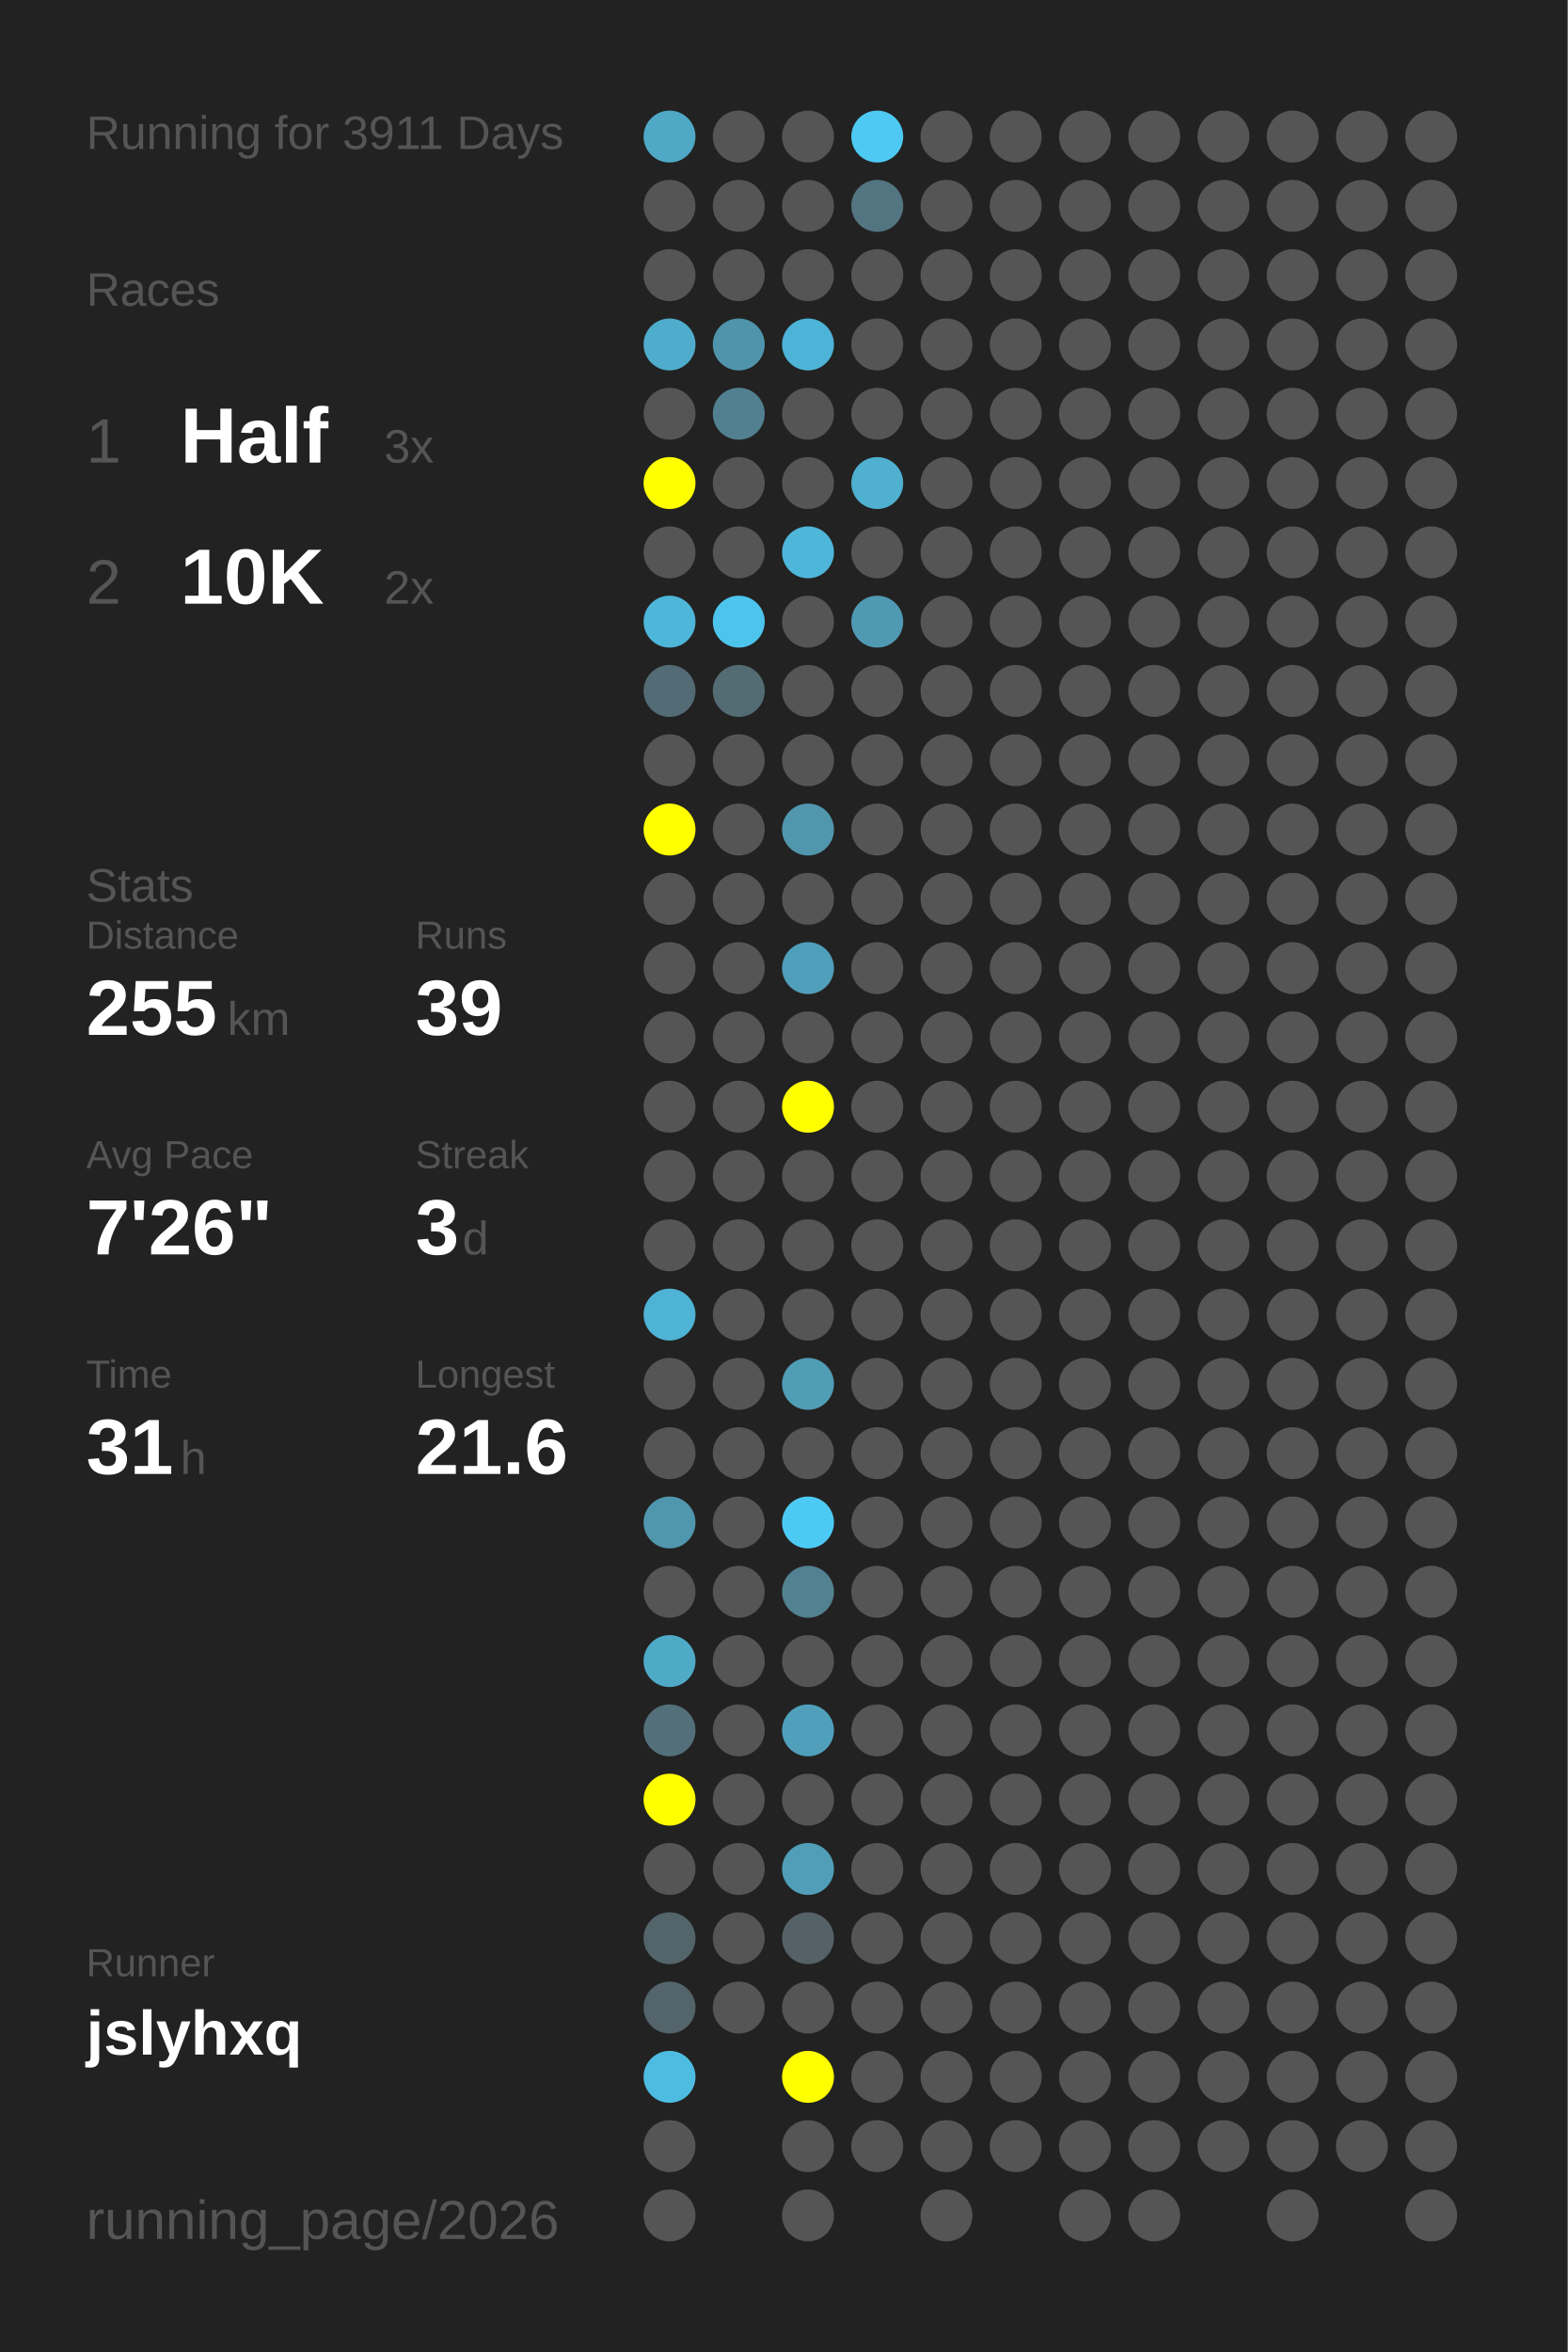
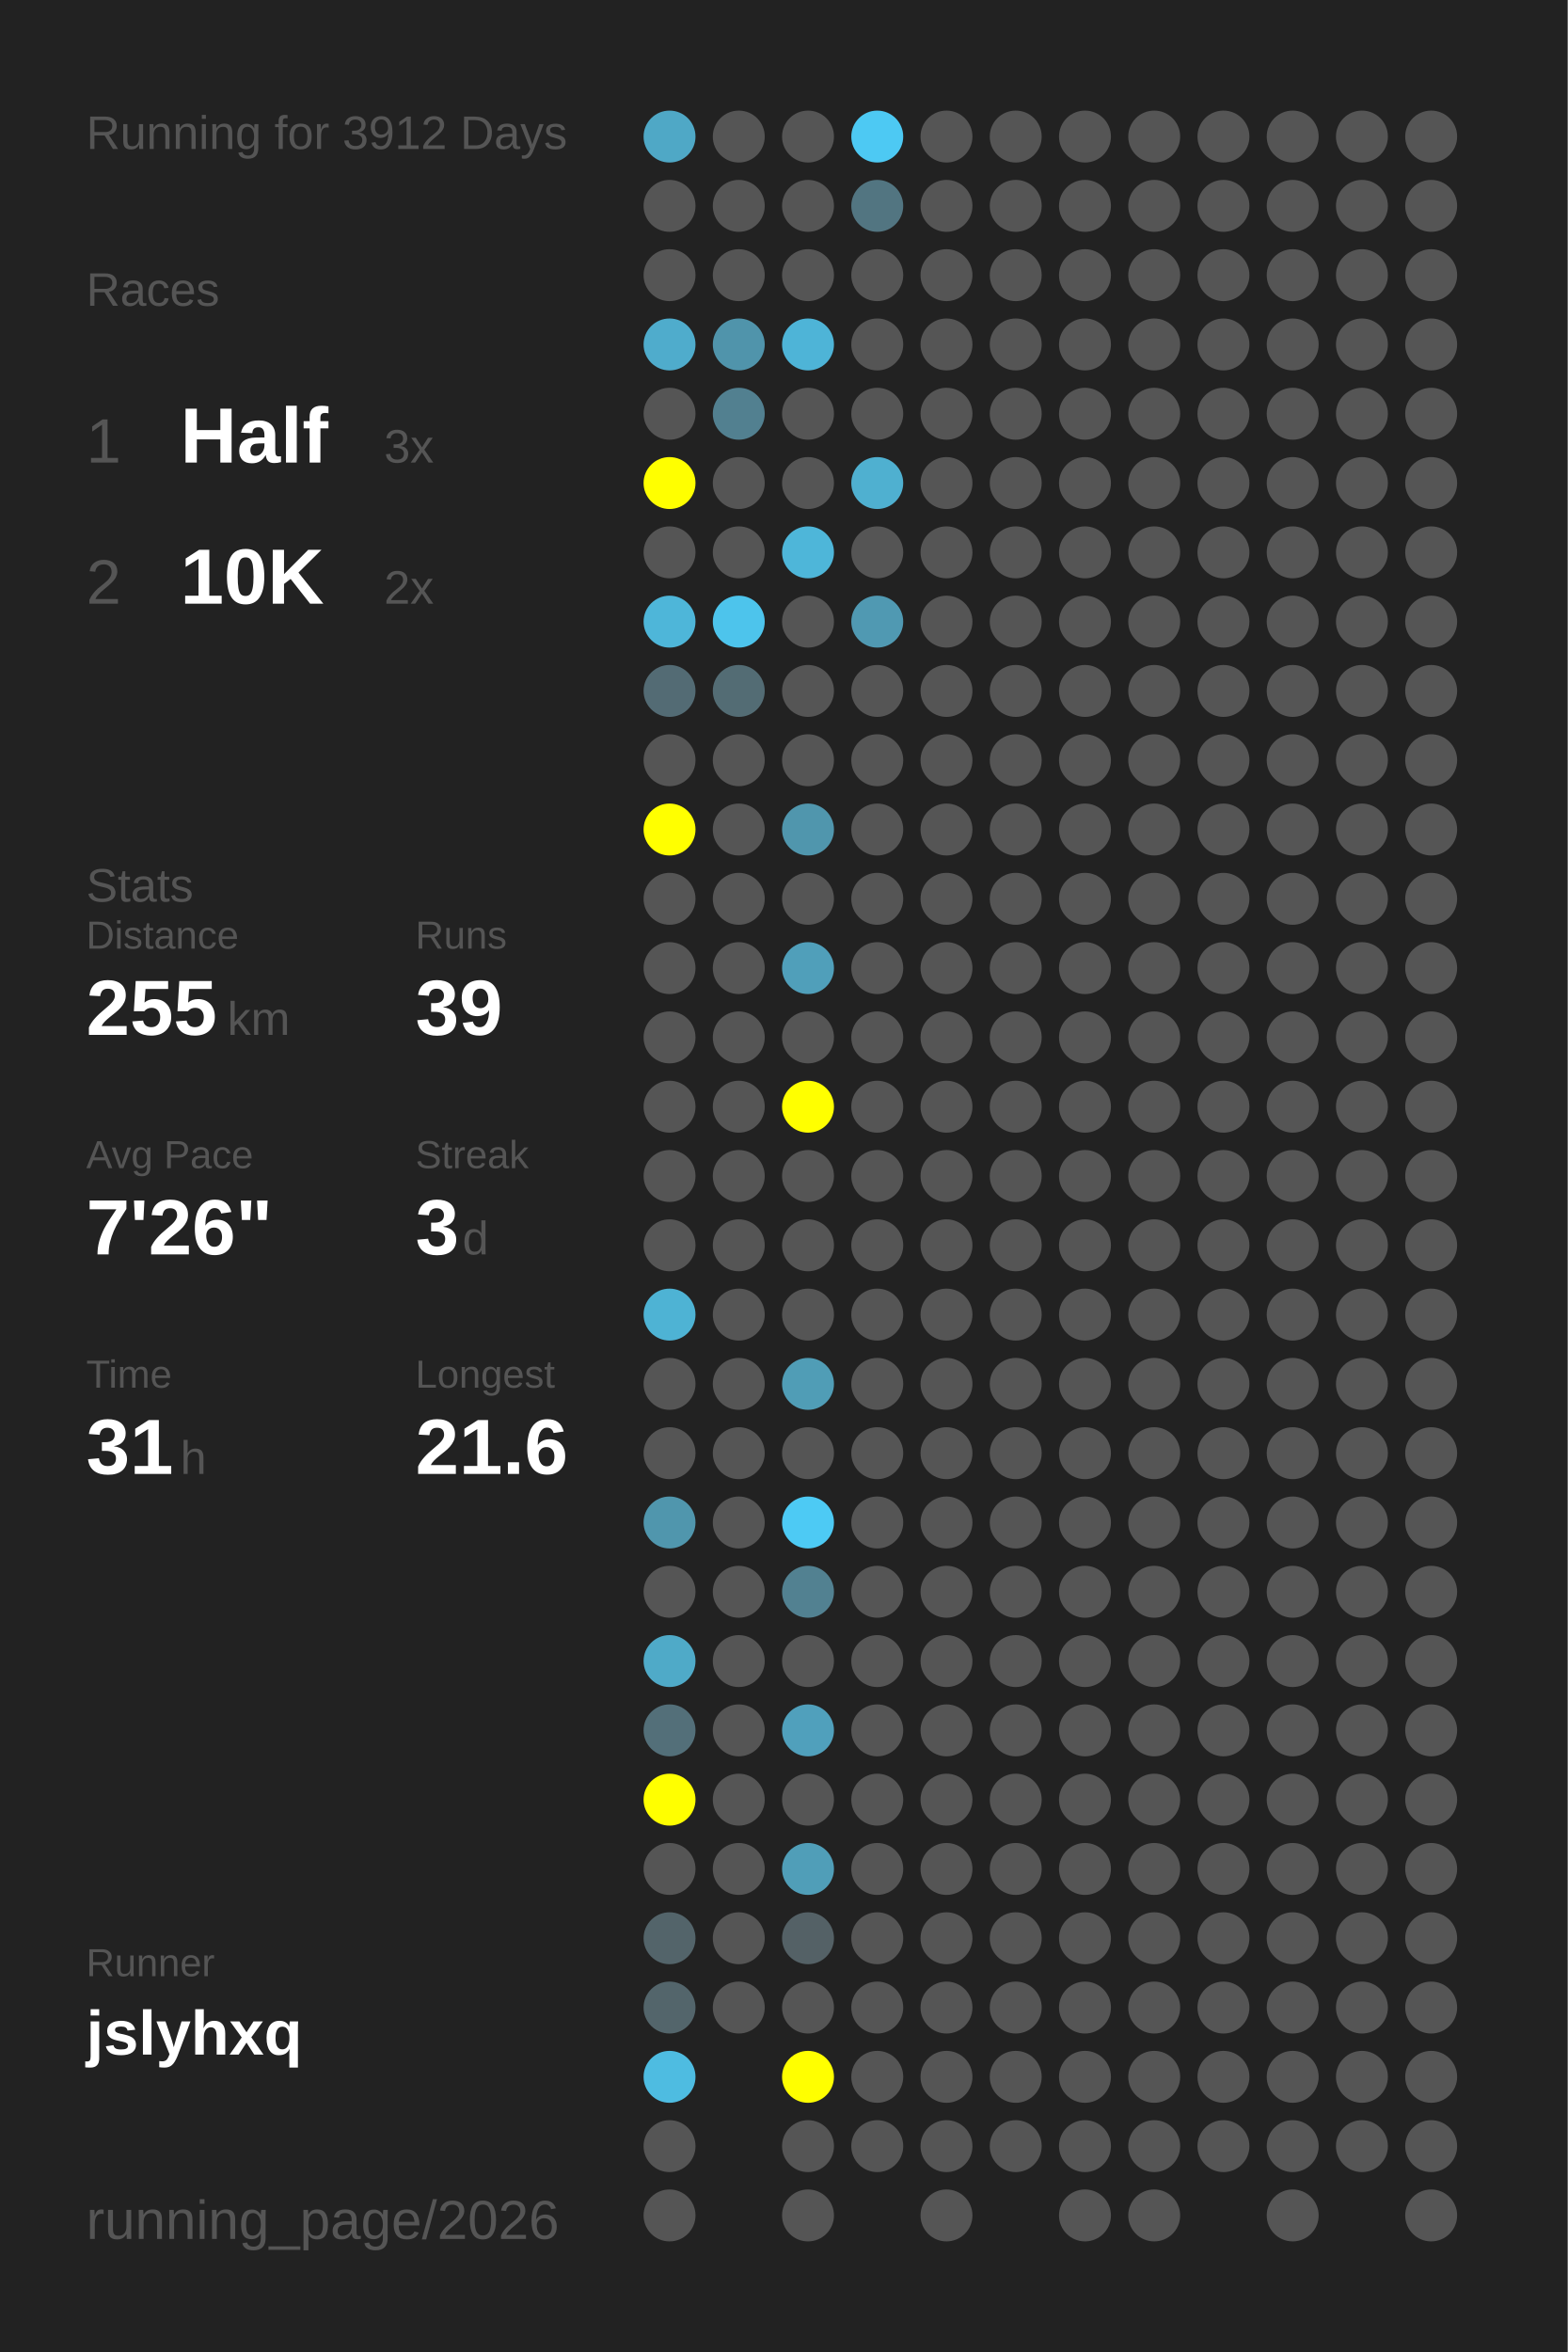
<svg xmlns="http://www.w3.org/2000/svg" baseProfile="full" height="300mm" version="1.1" viewBox="0,0,200,300" width="200mm">
  <defs />
  <rect fill="#222222" height="300" width="200" x="0" y="0" />
-   <text fill="#555555" style="font-size:6px; font-family:Arial;" x="11" y="19">Running for 3911 Days</text>
+   <text fill="#555555" style="font-size:6px; font-family:Arial;" x="11" y="19">Running for 3912 Days</text>
  <text fill="#555555" style="font-size:6px; font-family:Arial;" x="11" y="39">Races</text>
  <text fill="#555555" style="font-size:8px; font-family:Arial;" x="11" y="59">1</text>
  <text fill="#FFFFFF" style="font-size:10px; font-family:Arial; font-weight:bold;" x="23" y="59">Half</text>
  <text fill="#555555" style="font-size:6px; font-family:Arial;" x="49" y="59">3x</text>
  <text fill="#555555" style="font-size:8px; font-family:Arial;" x="11" y="77">2</text>
  <text fill="#FFFFFF" style="font-size:10px; font-family:Arial; font-weight:bold;" x="23" y="77">10K</text>
  <text fill="#555555" style="font-size:6px; font-family:Arial;" x="49" y="77">2x</text>
  <text fill="#555555" style="font-size:6px; font-family:Arial;" x="11" y="115">Stats</text>
  <text fill="#555555" style="font-size:5px; font-family:Arial;" x="11" y="121">Distance</text>
  <text fill="#FFFFFF" style="font-size:10px; font-family:Arial; font-weight:bold;" x="11" y="132">255</text>
  <text fill="#555555" style="font-size:6px; font-family:Arial;" x="29" y="132">km</text>
  <text fill="#555555" style="font-size:5px; font-family:Arial;" x="53" y="121">Runs</text>
  <text fill="#FFFFFF" style="font-size:10px; font-family:Arial; font-weight:bold;" x="53" y="132">39</text>
  <text fill="#555555" style="font-size:5px; font-family:Arial;" x="11" y="149">Avg Pace</text>
  <text fill="#FFFFFF" style="font-size:10px; font-family:Arial; font-weight:bold;" x="11" y="160">7'26"</text>
  <text fill="#555555" style="font-size:5px; font-family:Arial;" x="53" y="149">Streak</text>
  <text fill="#FFFFFF" style="font-size:10px; font-family:Arial; font-weight:bold;" x="53" y="160">3</text>
  <text fill="#555555" style="font-size:6px; font-family:Arial;" x="59" y="160">d</text>
  <text fill="#555555" style="font-size:5px; font-family:Arial;" x="11" y="177">Time</text>
  <text fill="#FFFFFF" style="font-size:10px; font-family:Arial; font-weight:bold;" x="11" y="188">31</text>
  <text fill="#555555" style="font-size:6px; font-family:Arial;" x="23" y="188">h</text>
  <text fill="#555555" style="font-size:5px; font-family:Arial;" x="53" y="177">Longest</text>
  <text fill="#FFFFFF" style="font-size:10px; font-family:Arial; font-weight:bold;" x="53" y="188">21.6</text>
  <text fill="#555555" style="font-size:5px; font-family:Arial;" x="11" y="252.065">Runner</text>
  <text fill="#FFFFFF" style="font-size:8px; font-family:Arial; font-weight:bold;" x="11" y="262.065">jslyhxq</text>
  <text fill="#555555" style="font-size:7px; font-family:Arial;" x="11" y="285.581">running_page/2026</text>
  <circle cx="85.417" cy="17.419" fill="#4fa8c6" r="3.312" />
  <circle cx="85.417" cy="26.258" fill="#555555" r="3.312" />
  <circle cx="85.417" cy="35.097" fill="#555555" r="3.312" />
  <circle cx="85.417" cy="43.935" fill="#4faccc" r="3.312" />
  <circle cx="85.417" cy="52.774" fill="#555555" r="3.312" />
  <circle cx="85.417" cy="61.613" fill="#FFFF00" r="3.312" />
  <circle cx="85.417" cy="70.452" fill="#555555" r="3.312" />
  <circle cx="85.417" cy="79.29" fill="#4eb6d9" r="3.312" />
  <circle cx="85.417" cy="88.129" fill="#536b74" r="3.312" />
  <circle cx="85.417" cy="96.968" fill="#555555" r="3.312" />
  <circle cx="85.417" cy="105.806" fill="#FFFF00" r="3.312" />
  <circle cx="85.417" cy="114.645" fill="#555555" r="3.312" />
  <circle cx="85.417" cy="123.484" fill="#555555" r="3.312" />
  <circle cx="85.417" cy="132.323" fill="#555555" r="3.312" />
  <circle cx="85.417" cy="141.161" fill="#555555" r="3.312" />
  <circle cx="85.417" cy="150" fill="#555555" r="3.312" />
  <circle cx="85.417" cy="158.839" fill="#555555" r="3.312" />
  <circle cx="85.417" cy="167.677" fill="#4eb3d4" r="3.312" />
  <circle cx="85.417" cy="176.516" fill="#555555" r="3.312" />
  <circle cx="85.417" cy="185.355" fill="#555555" r="3.312" />
  <circle cx="85.417" cy="194.194" fill="#5096ad" r="3.312" />
  <circle cx="85.417" cy="203.032" fill="#555555" r="3.312" />
  <circle cx="85.417" cy="211.871" fill="#4faac8" r="3.312" />
  <circle cx="85.417" cy="220.71" fill="#536f79" r="3.312" />
  <circle cx="85.417" cy="229.548" fill="#FFFF00" r="3.312" />
  <circle cx="85.417" cy="238.387" fill="#555555" r="3.312" />
  <circle cx="85.417" cy="247.226" fill="#53646a" r="3.312" />
  <circle cx="85.417" cy="256.065" fill="#53656b" r="3.312" />
  <circle cx="85.417" cy="264.903" fill="#4ebce1" r="3.312" />
  <circle cx="85.417" cy="273.742" fill="#555555" r="3.312" />
  <circle cx="85.417" cy="282.581" fill="#555555" r="3.312" />
  <circle cx="94.25" cy="17.419" fill="#555555" r="3.312" />
  <circle cx="94.25" cy="26.258" fill="#555555" r="3.312" />
  <circle cx="94.25" cy="35.097" fill="#555555" r="3.312" />
  <circle cx="94.25" cy="43.935" fill="#5094ab" r="3.312" />
  <circle cx="94.25" cy="52.774" fill="#528090" r="3.312" />
  <circle cx="94.25" cy="61.613" fill="#555555" r="3.312" />
  <circle cx="94.25" cy="70.452" fill="#555555" r="3.312" />
  <circle cx="94.25" cy="79.29" fill="#4dc4ec" r="3.312" />
  <circle cx="94.25" cy="88.129" fill="#536c74" r="3.312" />
  <circle cx="94.25" cy="96.968" fill="#555555" r="3.312" />
  <circle cx="94.25" cy="105.806" fill="#555555" r="3.312" />
  <circle cx="94.25" cy="114.645" fill="#555555" r="3.312" />
  <circle cx="94.25" cy="123.484" fill="#555555" r="3.312" />
  <circle cx="94.25" cy="132.323" fill="#555555" r="3.312" />
  <circle cx="94.25" cy="141.161" fill="#555555" r="3.312" />
  <circle cx="94.25" cy="150" fill="#555555" r="3.312" />
  <circle cx="94.25" cy="158.839" fill="#555555" r="3.312" />
  <circle cx="94.25" cy="167.677" fill="#555555" r="3.312" />
  <circle cx="94.25" cy="176.516" fill="#555555" r="3.312" />
  <circle cx="94.25" cy="185.355" fill="#555555" r="3.312" />
  <circle cx="94.25" cy="194.194" fill="#555555" r="3.312" />
  <circle cx="94.25" cy="203.032" fill="#555555" r="3.312" />
  <circle cx="94.25" cy="211.871" fill="#555555" r="3.312" />
  <circle cx="94.25" cy="220.71" fill="#555555" r="3.312" />
  <circle cx="94.25" cy="229.548" fill="#555555" r="3.312" />
  <circle cx="94.25" cy="238.387" fill="#555555" r="3.312" />
  <circle cx="94.25" cy="247.226" fill="#555555" r="3.312" />
  <circle cx="94.25" cy="256.065" fill="#555555" r="3.312" />
  <circle cx="103.083" cy="17.419" fill="#555555" r="3.312" />
  <circle cx="103.083" cy="26.258" fill="#555555" r="3.312" />
  <circle cx="103.083" cy="35.097" fill="#555555" r="3.312" />
  <circle cx="103.083" cy="43.935" fill="#4eb4d7" r="3.312" />
  <circle cx="103.083" cy="52.774" fill="#555555" r="3.312" />
  <circle cx="103.083" cy="61.613" fill="#555555" r="3.312" />
  <circle cx="103.083" cy="70.452" fill="#4eb6d9" r="3.312" />
  <circle cx="103.083" cy="79.29" fill="#555555" r="3.312" />
  <circle cx="103.083" cy="88.129" fill="#555555" r="3.312" />
  <circle cx="103.083" cy="96.968" fill="#555555" r="3.312" />
  <circle cx="103.083" cy="105.806" fill="#5096ad" r="3.312" />
  <circle cx="103.083" cy="114.645" fill="#555555" r="3.312" />
  <circle cx="103.083" cy="123.484" fill="#509fba" r="3.312" />
  <circle cx="103.083" cy="132.323" fill="#555555" r="3.312" />
  <circle cx="103.083" cy="141.161" fill="#FFFF00" r="3.312" />
  <circle cx="103.083" cy="150" fill="#555555" r="3.312" />
  <circle cx="103.083" cy="158.839" fill="#555555" r="3.312" />
  <circle cx="103.083" cy="167.677" fill="#555555" r="3.312" />
  <circle cx="103.083" cy="176.516" fill="#509db6" r="3.312" />
  <circle cx="103.083" cy="185.355" fill="#555555" r="3.312" />
  <circle cx="103.083" cy="194.194" fill="#4dcaf4" r="3.312" />
  <circle cx="103.083" cy="203.032" fill="#528191" r="3.312" />
  <circle cx="103.083" cy="211.871" fill="#555555" r="3.312" />
  <circle cx="103.083" cy="220.71" fill="#50a0bc" r="3.312" />
  <circle cx="103.083" cy="229.548" fill="#555555" r="3.312" />
  <circle cx="103.083" cy="238.387" fill="#509eb8" r="3.312" />
  <circle cx="103.083" cy="247.226" fill="#546166" r="3.312" />
  <circle cx="103.083" cy="256.065" fill="#555555" r="3.312" />
  <circle cx="103.083" cy="264.903" fill="#FFFF00" r="3.312" />
  <circle cx="103.083" cy="273.742" fill="#555555" r="3.312" />
  <circle cx="103.083" cy="282.581" fill="#555555" r="3.312" />
  <circle cx="111.917" cy="17.419" fill="#4dc9f3" r="3.312" />
  <circle cx="111.917" cy="26.258" fill="#527581" r="3.312" />
  <circle cx="111.917" cy="35.097" fill="#555555" r="3.312" />
  <circle cx="111.917" cy="43.935" fill="#555555" r="3.312" />
  <circle cx="111.917" cy="52.774" fill="#555555" r="3.312" />
  <circle cx="111.917" cy="61.613" fill="#4fb0d0" r="3.312" />
  <circle cx="111.917" cy="70.452" fill="#555555" r="3.312" />
  <circle cx="111.917" cy="79.29" fill="#5099b2" r="3.312" />
  <circle cx="111.917" cy="88.129" fill="#555555" r="3.312" />
  <circle cx="111.917" cy="96.968" fill="#555555" r="3.312" />
  <circle cx="111.917" cy="105.806" fill="#555555" r="3.312" />
  <circle cx="111.917" cy="114.645" fill="#555555" r="3.312" />
  <circle cx="111.917" cy="123.484" fill="#555555" r="3.312" />
  <circle cx="111.917" cy="132.323" fill="#555555" r="3.312" />
  <circle cx="111.917" cy="141.161" fill="#555555" r="3.312" />
  <circle cx="111.917" cy="150" fill="#555555" r="3.312" />
  <circle cx="111.917" cy="158.839" fill="#555555" r="3.312" />
  <circle cx="111.917" cy="167.677" fill="#555555" r="3.312" />
  <circle cx="111.917" cy="176.516" fill="#555555" r="3.312" />
  <circle cx="111.917" cy="185.355" fill="#555555" r="3.312" />
  <circle cx="111.917" cy="194.194" fill="#555555" r="3.312" />
  <circle cx="111.917" cy="203.032" fill="#555555" r="3.312" />
  <circle cx="111.917" cy="211.871" fill="#555555" r="3.312" />
  <circle cx="111.917" cy="220.71" fill="#555555" r="3.312" />
  <circle cx="111.917" cy="229.548" fill="#555555" r="3.312" />
  <circle cx="111.917" cy="238.387" fill="#555555" r="3.312" />
  <circle cx="111.917" cy="247.226" fill="#555555" r="3.312" />
  <circle cx="111.917" cy="256.065" fill="#555555" r="3.312" />
  <circle cx="111.917" cy="264.903" fill="#555555" r="3.312" />
  <circle cx="111.917" cy="273.742" fill="#555555" r="3.312" />
  <circle cx="120.75" cy="17.419" fill="#555555" r="3.312" />
  <circle cx="120.75" cy="26.258" fill="#555555" r="3.312" />
  <circle cx="120.75" cy="35.097" fill="#555555" r="3.312" />
  <circle cx="120.75" cy="43.935" fill="#555555" r="3.312" />
  <circle cx="120.75" cy="52.774" fill="#555555" r="3.312" />
  <circle cx="120.75" cy="61.613" fill="#555555" r="3.312" />
  <circle cx="120.75" cy="70.452" fill="#555555" r="3.312" />
  <circle cx="120.75" cy="79.29" fill="#555555" r="3.312" />
  <circle cx="120.75" cy="88.129" fill="#555555" r="3.312" />
  <circle cx="120.75" cy="96.968" fill="#555555" r="3.312" />
  <circle cx="120.75" cy="105.806" fill="#555555" r="3.312" />
  <circle cx="120.75" cy="114.645" fill="#555555" r="3.312" />
  <circle cx="120.75" cy="123.484" fill="#555555" r="3.312" />
  <circle cx="120.75" cy="132.323" fill="#555555" r="3.312" />
  <circle cx="120.75" cy="141.161" fill="#555555" r="3.312" />
  <circle cx="120.75" cy="150" fill="#555555" r="3.312" />
  <circle cx="120.75" cy="158.839" fill="#555555" r="3.312" />
  <circle cx="120.75" cy="167.677" fill="#555555" r="3.312" />
  <circle cx="120.75" cy="176.516" fill="#555555" r="3.312" />
  <circle cx="120.75" cy="185.355" fill="#555555" r="3.312" />
  <circle cx="120.75" cy="194.194" fill="#555555" r="3.312" />
  <circle cx="120.75" cy="203.032" fill="#555555" r="3.312" />
  <circle cx="120.75" cy="211.871" fill="#555555" r="3.312" />
  <circle cx="120.75" cy="220.71" fill="#555555" r="3.312" />
  <circle cx="120.75" cy="229.548" fill="#555555" r="3.312" />
  <circle cx="120.75" cy="238.387" fill="#555555" r="3.312" />
  <circle cx="120.75" cy="247.226" fill="#555555" r="3.312" />
  <circle cx="120.75" cy="256.065" fill="#555555" r="3.312" />
  <circle cx="120.75" cy="264.903" fill="#555555" r="3.312" />
  <circle cx="120.75" cy="273.742" fill="#555555" r="3.312" />
  <circle cx="120.75" cy="282.581" fill="#555555" r="3.312" />
  <circle cx="129.583" cy="17.419" fill="#555555" r="3.312" />
  <circle cx="129.583" cy="26.258" fill="#555555" r="3.312" />
  <circle cx="129.583" cy="35.097" fill="#555555" r="3.312" />
  <circle cx="129.583" cy="43.935" fill="#555555" r="3.312" />
  <circle cx="129.583" cy="52.774" fill="#555555" r="3.312" />
  <circle cx="129.583" cy="61.613" fill="#555555" r="3.312" />
  <circle cx="129.583" cy="70.452" fill="#555555" r="3.312" />
  <circle cx="129.583" cy="79.29" fill="#555555" r="3.312" />
  <circle cx="129.583" cy="88.129" fill="#555555" r="3.312" />
  <circle cx="129.583" cy="96.968" fill="#555555" r="3.312" />
  <circle cx="129.583" cy="105.806" fill="#555555" r="3.312" />
  <circle cx="129.583" cy="114.645" fill="#555555" r="3.312" />
  <circle cx="129.583" cy="123.484" fill="#555555" r="3.312" />
  <circle cx="129.583" cy="132.323" fill="#555555" r="3.312" />
  <circle cx="129.583" cy="141.161" fill="#555555" r="3.312" />
  <circle cx="129.583" cy="150" fill="#555555" r="3.312" />
  <circle cx="129.583" cy="158.839" fill="#555555" r="3.312" />
  <circle cx="129.583" cy="167.677" fill="#555555" r="3.312" />
  <circle cx="129.583" cy="176.516" fill="#555555" r="3.312" />
  <circle cx="129.583" cy="185.355" fill="#555555" r="3.312" />
  <circle cx="129.583" cy="194.194" fill="#555555" r="3.312" />
  <circle cx="129.583" cy="203.032" fill="#555555" r="3.312" />
  <circle cx="129.583" cy="211.871" fill="#555555" r="3.312" />
  <circle cx="129.583" cy="220.71" fill="#555555" r="3.312" />
  <circle cx="129.583" cy="229.548" fill="#555555" r="3.312" />
  <circle cx="129.583" cy="238.387" fill="#555555" r="3.312" />
  <circle cx="129.583" cy="247.226" fill="#555555" r="3.312" />
  <circle cx="129.583" cy="256.065" fill="#555555" r="3.312" />
  <circle cx="129.583" cy="264.903" fill="#555555" r="3.312" />
  <circle cx="129.583" cy="273.742" fill="#555555" r="3.312" />
  <circle cx="138.417" cy="17.419" fill="#555555" r="3.312" />
  <circle cx="138.417" cy="26.258" fill="#555555" r="3.312" />
  <circle cx="138.417" cy="35.097" fill="#555555" r="3.312" />
  <circle cx="138.417" cy="43.935" fill="#555555" r="3.312" />
  <circle cx="138.417" cy="52.774" fill="#555555" r="3.312" />
  <circle cx="138.417" cy="61.613" fill="#555555" r="3.312" />
  <circle cx="138.417" cy="70.452" fill="#555555" r="3.312" />
  <circle cx="138.417" cy="79.29" fill="#555555" r="3.312" />
  <circle cx="138.417" cy="88.129" fill="#555555" r="3.312" />
  <circle cx="138.417" cy="96.968" fill="#555555" r="3.312" />
  <circle cx="138.417" cy="105.806" fill="#555555" r="3.312" />
  <circle cx="138.417" cy="114.645" fill="#555555" r="3.312" />
  <circle cx="138.417" cy="123.484" fill="#555555" r="3.312" />
  <circle cx="138.417" cy="132.323" fill="#555555" r="3.312" />
  <circle cx="138.417" cy="141.161" fill="#555555" r="3.312" />
  <circle cx="138.417" cy="150" fill="#555555" r="3.312" />
  <circle cx="138.417" cy="158.839" fill="#555555" r="3.312" />
  <circle cx="138.417" cy="167.677" fill="#555555" r="3.312" />
  <circle cx="138.417" cy="176.516" fill="#555555" r="3.312" />
  <circle cx="138.417" cy="185.355" fill="#555555" r="3.312" />
  <circle cx="138.417" cy="194.194" fill="#555555" r="3.312" />
  <circle cx="138.417" cy="203.032" fill="#555555" r="3.312" />
  <circle cx="138.417" cy="211.871" fill="#555555" r="3.312" />
  <circle cx="138.417" cy="220.71" fill="#555555" r="3.312" />
  <circle cx="138.417" cy="229.548" fill="#555555" r="3.312" />
  <circle cx="138.417" cy="238.387" fill="#555555" r="3.312" />
  <circle cx="138.417" cy="247.226" fill="#555555" r="3.312" />
  <circle cx="138.417" cy="256.065" fill="#555555" r="3.312" />
  <circle cx="138.417" cy="264.903" fill="#555555" r="3.312" />
  <circle cx="138.417" cy="273.742" fill="#555555" r="3.312" />
  <circle cx="138.417" cy="282.581" fill="#555555" r="3.312" />
  <circle cx="147.25" cy="17.419" fill="#555555" r="3.312" />
  <circle cx="147.25" cy="26.258" fill="#555555" r="3.312" />
  <circle cx="147.25" cy="35.097" fill="#555555" r="3.312" />
  <circle cx="147.25" cy="43.935" fill="#555555" r="3.312" />
  <circle cx="147.25" cy="52.774" fill="#555555" r="3.312" />
  <circle cx="147.25" cy="61.613" fill="#555555" r="3.312" />
  <circle cx="147.25" cy="70.452" fill="#555555" r="3.312" />
  <circle cx="147.25" cy="79.29" fill="#555555" r="3.312" />
  <circle cx="147.25" cy="88.129" fill="#555555" r="3.312" />
  <circle cx="147.25" cy="96.968" fill="#555555" r="3.312" />
  <circle cx="147.25" cy="105.806" fill="#555555" r="3.312" />
  <circle cx="147.25" cy="114.645" fill="#555555" r="3.312" />
  <circle cx="147.25" cy="123.484" fill="#555555" r="3.312" />
  <circle cx="147.25" cy="132.323" fill="#555555" r="3.312" />
  <circle cx="147.25" cy="141.161" fill="#555555" r="3.312" />
  <circle cx="147.25" cy="150" fill="#555555" r="3.312" />
  <circle cx="147.25" cy="158.839" fill="#555555" r="3.312" />
  <circle cx="147.25" cy="167.677" fill="#555555" r="3.312" />
  <circle cx="147.25" cy="176.516" fill="#555555" r="3.312" />
  <circle cx="147.25" cy="185.355" fill="#555555" r="3.312" />
  <circle cx="147.25" cy="194.194" fill="#555555" r="3.312" />
  <circle cx="147.25" cy="203.032" fill="#555555" r="3.312" />
  <circle cx="147.25" cy="211.871" fill="#555555" r="3.312" />
  <circle cx="147.25" cy="220.71" fill="#555555" r="3.312" />
  <circle cx="147.25" cy="229.548" fill="#555555" r="3.312" />
  <circle cx="147.25" cy="238.387" fill="#555555" r="3.312" />
  <circle cx="147.25" cy="247.226" fill="#555555" r="3.312" />
  <circle cx="147.25" cy="256.065" fill="#555555" r="3.312" />
  <circle cx="147.25" cy="264.903" fill="#555555" r="3.312" />
  <circle cx="147.25" cy="273.742" fill="#555555" r="3.312" />
  <circle cx="147.25" cy="282.581" fill="#555555" r="3.312" />
  <circle cx="156.083" cy="17.419" fill="#555555" r="3.312" />
  <circle cx="156.083" cy="26.258" fill="#555555" r="3.312" />
  <circle cx="156.083" cy="35.097" fill="#555555" r="3.312" />
  <circle cx="156.083" cy="43.935" fill="#555555" r="3.312" />
  <circle cx="156.083" cy="52.774" fill="#555555" r="3.312" />
  <circle cx="156.083" cy="61.613" fill="#555555" r="3.312" />
  <circle cx="156.083" cy="70.452" fill="#555555" r="3.312" />
  <circle cx="156.083" cy="79.29" fill="#555555" r="3.312" />
  <circle cx="156.083" cy="88.129" fill="#555555" r="3.312" />
  <circle cx="156.083" cy="96.968" fill="#555555" r="3.312" />
  <circle cx="156.083" cy="105.806" fill="#555555" r="3.312" />
  <circle cx="156.083" cy="114.645" fill="#555555" r="3.312" />
  <circle cx="156.083" cy="123.484" fill="#555555" r="3.312" />
  <circle cx="156.083" cy="132.323" fill="#555555" r="3.312" />
  <circle cx="156.083" cy="141.161" fill="#555555" r="3.312" />
  <circle cx="156.083" cy="150" fill="#555555" r="3.312" />
  <circle cx="156.083" cy="158.839" fill="#555555" r="3.312" />
  <circle cx="156.083" cy="167.677" fill="#555555" r="3.312" />
  <circle cx="156.083" cy="176.516" fill="#555555" r="3.312" />
  <circle cx="156.083" cy="185.355" fill="#555555" r="3.312" />
  <circle cx="156.083" cy="194.194" fill="#555555" r="3.312" />
  <circle cx="156.083" cy="203.032" fill="#555555" r="3.312" />
  <circle cx="156.083" cy="211.871" fill="#555555" r="3.312" />
  <circle cx="156.083" cy="220.71" fill="#555555" r="3.312" />
  <circle cx="156.083" cy="229.548" fill="#555555" r="3.312" />
  <circle cx="156.083" cy="238.387" fill="#555555" r="3.312" />
  <circle cx="156.083" cy="247.226" fill="#555555" r="3.312" />
  <circle cx="156.083" cy="256.065" fill="#555555" r="3.312" />
  <circle cx="156.083" cy="264.903" fill="#555555" r="3.312" />
  <circle cx="156.083" cy="273.742" fill="#555555" r="3.312" />
  <circle cx="164.917" cy="17.419" fill="#555555" r="3.312" />
  <circle cx="164.917" cy="26.258" fill="#555555" r="3.312" />
  <circle cx="164.917" cy="35.097" fill="#555555" r="3.312" />
  <circle cx="164.917" cy="43.935" fill="#555555" r="3.312" />
  <circle cx="164.917" cy="52.774" fill="#555555" r="3.312" />
  <circle cx="164.917" cy="61.613" fill="#555555" r="3.312" />
  <circle cx="164.917" cy="70.452" fill="#555555" r="3.312" />
  <circle cx="164.917" cy="79.29" fill="#555555" r="3.312" />
  <circle cx="164.917" cy="88.129" fill="#555555" r="3.312" />
  <circle cx="164.917" cy="96.968" fill="#555555" r="3.312" />
  <circle cx="164.917" cy="105.806" fill="#555555" r="3.312" />
  <circle cx="164.917" cy="114.645" fill="#555555" r="3.312" />
  <circle cx="164.917" cy="123.484" fill="#555555" r="3.312" />
  <circle cx="164.917" cy="132.323" fill="#555555" r="3.312" />
  <circle cx="164.917" cy="141.161" fill="#555555" r="3.312" />
  <circle cx="164.917" cy="150" fill="#555555" r="3.312" />
  <circle cx="164.917" cy="158.839" fill="#555555" r="3.312" />
  <circle cx="164.917" cy="167.677" fill="#555555" r="3.312" />
  <circle cx="164.917" cy="176.516" fill="#555555" r="3.312" />
  <circle cx="164.917" cy="185.355" fill="#555555" r="3.312" />
  <circle cx="164.917" cy="194.194" fill="#555555" r="3.312" />
  <circle cx="164.917" cy="203.032" fill="#555555" r="3.312" />
  <circle cx="164.917" cy="211.871" fill="#555555" r="3.312" />
  <circle cx="164.917" cy="220.71" fill="#555555" r="3.312" />
  <circle cx="164.917" cy="229.548" fill="#555555" r="3.312" />
  <circle cx="164.917" cy="238.387" fill="#555555" r="3.312" />
  <circle cx="164.917" cy="247.226" fill="#555555" r="3.312" />
  <circle cx="164.917" cy="256.065" fill="#555555" r="3.312" />
  <circle cx="164.917" cy="264.903" fill="#555555" r="3.312" />
  <circle cx="164.917" cy="273.742" fill="#555555" r="3.312" />
  <circle cx="164.917" cy="282.581" fill="#555555" r="3.312" />
  <circle cx="173.75" cy="17.419" fill="#555555" r="3.312" />
  <circle cx="173.75" cy="26.258" fill="#555555" r="3.312" />
  <circle cx="173.75" cy="35.097" fill="#555555" r="3.312" />
  <circle cx="173.75" cy="43.935" fill="#555555" r="3.312" />
  <circle cx="173.75" cy="52.774" fill="#555555" r="3.312" />
  <circle cx="173.75" cy="61.613" fill="#555555" r="3.312" />
  <circle cx="173.75" cy="70.452" fill="#555555" r="3.312" />
  <circle cx="173.75" cy="79.29" fill="#555555" r="3.312" />
  <circle cx="173.75" cy="88.129" fill="#555555" r="3.312" />
  <circle cx="173.75" cy="96.968" fill="#555555" r="3.312" />
  <circle cx="173.75" cy="105.806" fill="#555555" r="3.312" />
  <circle cx="173.75" cy="114.645" fill="#555555" r="3.312" />
  <circle cx="173.75" cy="123.484" fill="#555555" r="3.312" />
  <circle cx="173.75" cy="132.323" fill="#555555" r="3.312" />
  <circle cx="173.75" cy="141.161" fill="#555555" r="3.312" />
  <circle cx="173.75" cy="150" fill="#555555" r="3.312" />
  <circle cx="173.75" cy="158.839" fill="#555555" r="3.312" />
  <circle cx="173.75" cy="167.677" fill="#555555" r="3.312" />
  <circle cx="173.75" cy="176.516" fill="#555555" r="3.312" />
  <circle cx="173.75" cy="185.355" fill="#555555" r="3.312" />
  <circle cx="173.75" cy="194.194" fill="#555555" r="3.312" />
  <circle cx="173.75" cy="203.032" fill="#555555" r="3.312" />
  <circle cx="173.75" cy="211.871" fill="#555555" r="3.312" />
  <circle cx="173.75" cy="220.71" fill="#555555" r="3.312" />
  <circle cx="173.75" cy="229.548" fill="#555555" r="3.312" />
  <circle cx="173.75" cy="238.387" fill="#555555" r="3.312" />
  <circle cx="173.75" cy="247.226" fill="#555555" r="3.312" />
  <circle cx="173.75" cy="256.065" fill="#555555" r="3.312" />
  <circle cx="173.75" cy="264.903" fill="#555555" r="3.312" />
  <circle cx="173.75" cy="273.742" fill="#555555" r="3.312" />
  <circle cx="182.583" cy="17.419" fill="#555555" r="3.312" />
  <circle cx="182.583" cy="26.258" fill="#555555" r="3.312" />
  <circle cx="182.583" cy="35.097" fill="#555555" r="3.312" />
  <circle cx="182.583" cy="43.935" fill="#555555" r="3.312" />
  <circle cx="182.583" cy="52.774" fill="#555555" r="3.312" />
  <circle cx="182.583" cy="61.613" fill="#555555" r="3.312" />
  <circle cx="182.583" cy="70.452" fill="#555555" r="3.312" />
  <circle cx="182.583" cy="79.29" fill="#555555" r="3.312" />
  <circle cx="182.583" cy="88.129" fill="#555555" r="3.312" />
  <circle cx="182.583" cy="96.968" fill="#555555" r="3.312" />
  <circle cx="182.583" cy="105.806" fill="#555555" r="3.312" />
  <circle cx="182.583" cy="114.645" fill="#555555" r="3.312" />
  <circle cx="182.583" cy="123.484" fill="#555555" r="3.312" />
  <circle cx="182.583" cy="132.323" fill="#555555" r="3.312" />
  <circle cx="182.583" cy="141.161" fill="#555555" r="3.312" />
  <circle cx="182.583" cy="150" fill="#555555" r="3.312" />
  <circle cx="182.583" cy="158.839" fill="#555555" r="3.312" />
  <circle cx="182.583" cy="167.677" fill="#555555" r="3.312" />
  <circle cx="182.583" cy="176.516" fill="#555555" r="3.312" />
  <circle cx="182.583" cy="185.355" fill="#555555" r="3.312" />
  <circle cx="182.583" cy="194.194" fill="#555555" r="3.312" />
  <circle cx="182.583" cy="203.032" fill="#555555" r="3.312" />
  <circle cx="182.583" cy="211.871" fill="#555555" r="3.312" />
  <circle cx="182.583" cy="220.71" fill="#555555" r="3.312" />
  <circle cx="182.583" cy="229.548" fill="#555555" r="3.312" />
  <circle cx="182.583" cy="238.387" fill="#555555" r="3.312" />
  <circle cx="182.583" cy="247.226" fill="#555555" r="3.312" />
  <circle cx="182.583" cy="256.065" fill="#555555" r="3.312" />
  <circle cx="182.583" cy="264.903" fill="#555555" r="3.312" />
  <circle cx="182.583" cy="273.742" fill="#555555" r="3.312" />
  <circle cx="182.583" cy="282.581" fill="#555555" r="3.312" />
</svg>
